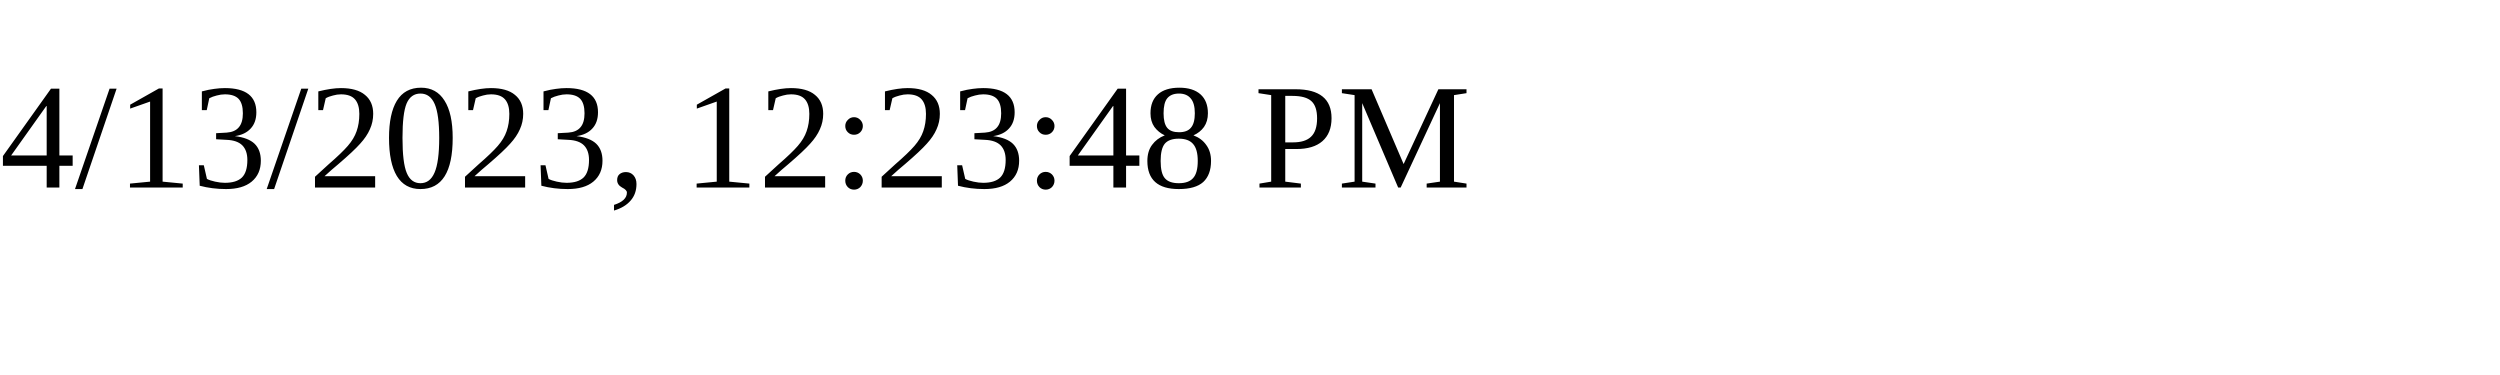
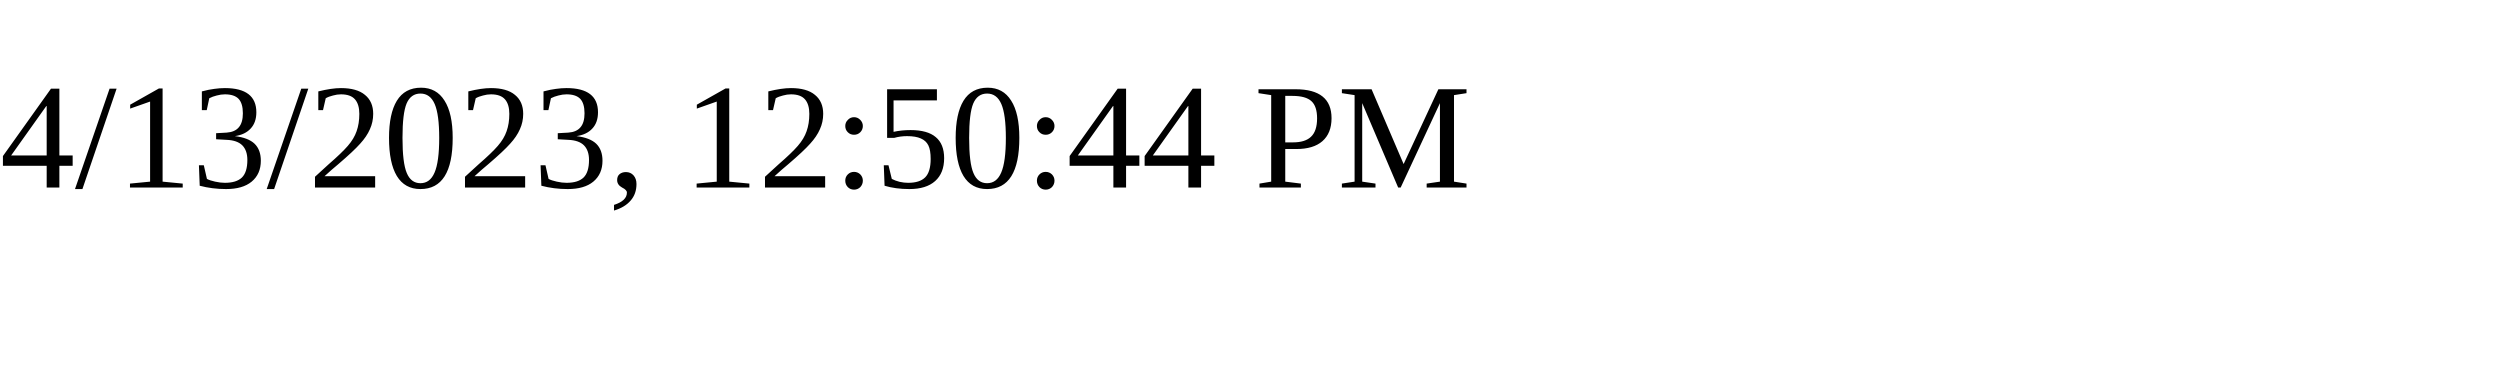
<svg xmlns="http://www.w3.org/2000/svg" height="30" width="200">
-   <text x="0" y="15">4/13/2023, 12:23:48 PM</text>
+   <text x="0" y="15">4/13/2023, 12:50:44 PM</text>
</svg>
